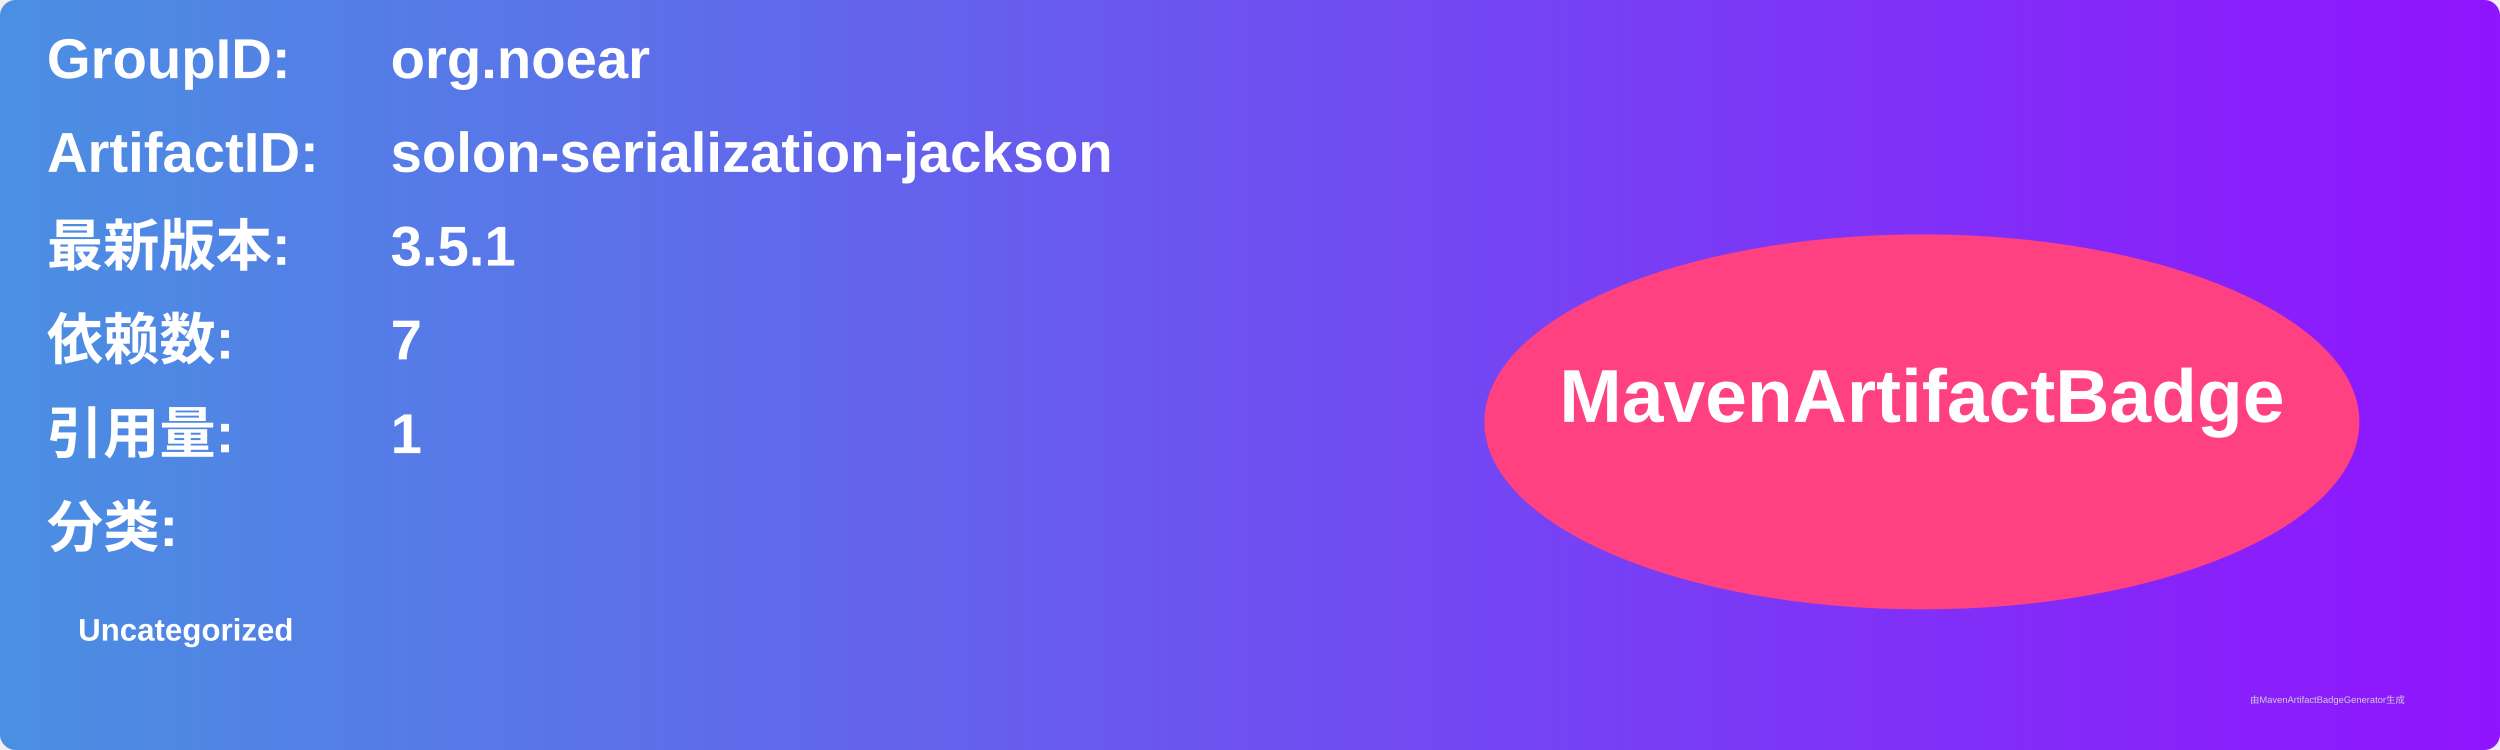
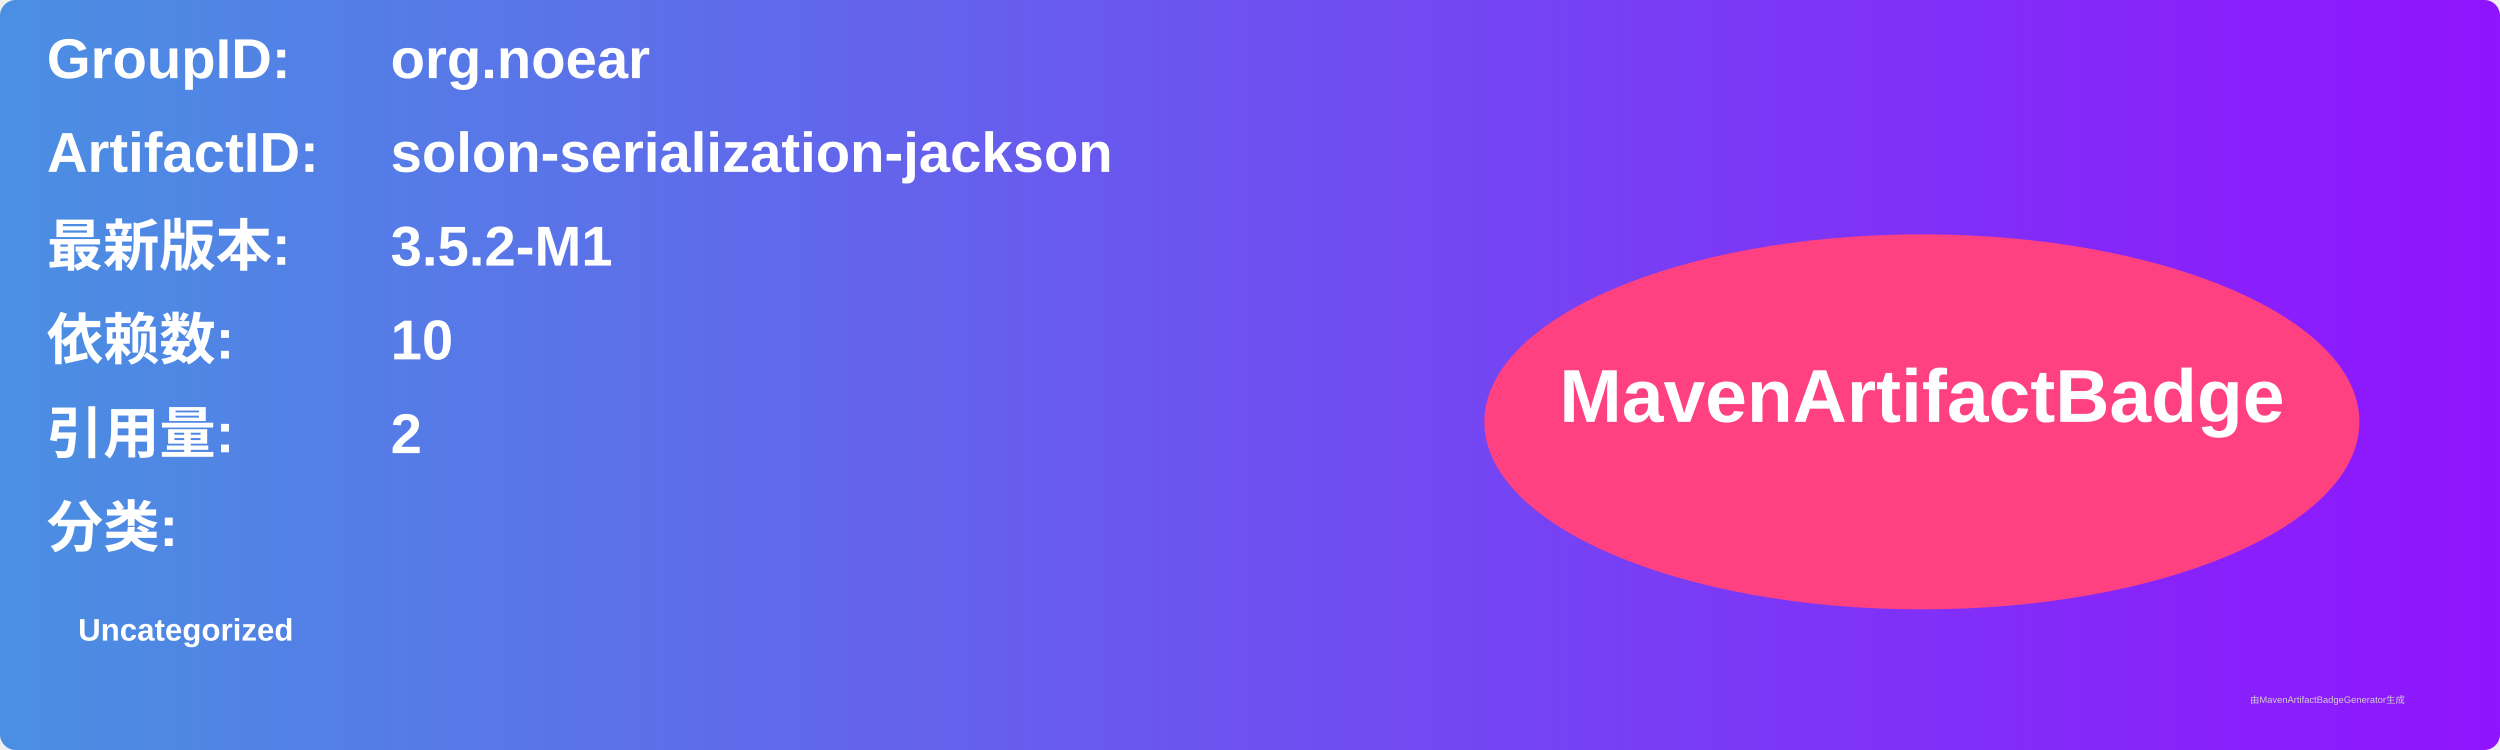
<svg xmlns="http://www.w3.org/2000/svg" width="800" height="240" viewBox="0 0 800 240">
  <linearGradient id="grad" x1="0%" y1="0%" x2="100%" y2="0%">
    <stop offset="0%" stop-color="#4a90e2" />
    <stop offset="100%" stop-color="#9013fe" />
  </linearGradient>
  <rect width="100%" height="100%" rx="5" ry="5" fill="url(#grad)" />
  <g transform="translate(15, 15)">
    <text x="0" y="10" font-family="Arial" font-size="18" fill="white" font-weight="bold" width="260">GroupID:</text>
    <text x="110" y="10" font-family="Arial" font-size="18" fill="white" font-weight="bold" width="460">org.noear</text>
    <text x="0" y="40" font-family="Arial" font-size="18" fill="white" font-weight="bold" width="260">ArtifactID:</text>
    <text x="110" y="40" font-family="Arial" font-size="18" fill="white" font-weight="bold" width="460">solon-serialization-jackson</text>
    <text x="0" y="70" font-family="Arial" font-size="18" fill="white" font-weight="bold">最新版本:</text>
    <text x="110" y="70" font-family="Arial" font-size="18" fill="white" font-weight="bold">
-       <tspan font-weight="bold">3.5.1</tspan>
+       <tspan font-weight="bold">3.5.2-M1</tspan>
    </text>
    <text x="0" y="100" font-family="Arial" font-size="18" fill="white" font-weight="bold">依赖数: </text>
    <text x="110" y="100" font-family="Arial" font-size="18" fill="white">
-       <tspan font-weight="bold">7</tspan>
+       <tspan font-weight="bold">10</tspan>
    </text>
    <text x="0" y="130" font-family="Arial" font-size="18" fill="white" font-weight="bold">引用量: </text>
    <text x="110" y="130" font-family="Arial" font-size="18" fill="white">
-       <tspan font-weight="bold">1</tspan>
+       <tspan font-weight="bold">2</tspan>
    </text>
    <text x="0" y="160" font-family="Arial" font-size="18" fill="white" font-weight="bold">分类:</text>
    <text x="10" y="190" font-family="Arial" font-size="10" fill="white">
      <tspan font-weight="bold">Uncategorized</tspan>
    </text>
    <ellipse cx="600" cy="120" rx="140" ry="60" fill="#ff4081" />
    <text x="600" y="120" text-anchor="middle" font-family="Arial" font-size="24" fill="white" font-weight="bold">MavenArtifactBadge</text>
  </g>
  <text x="720" y="225" font-family="Arial" font-size="3" fill="#d0d0d0">由MavenArtifactBadgeGenerator生成</text>
</svg>
